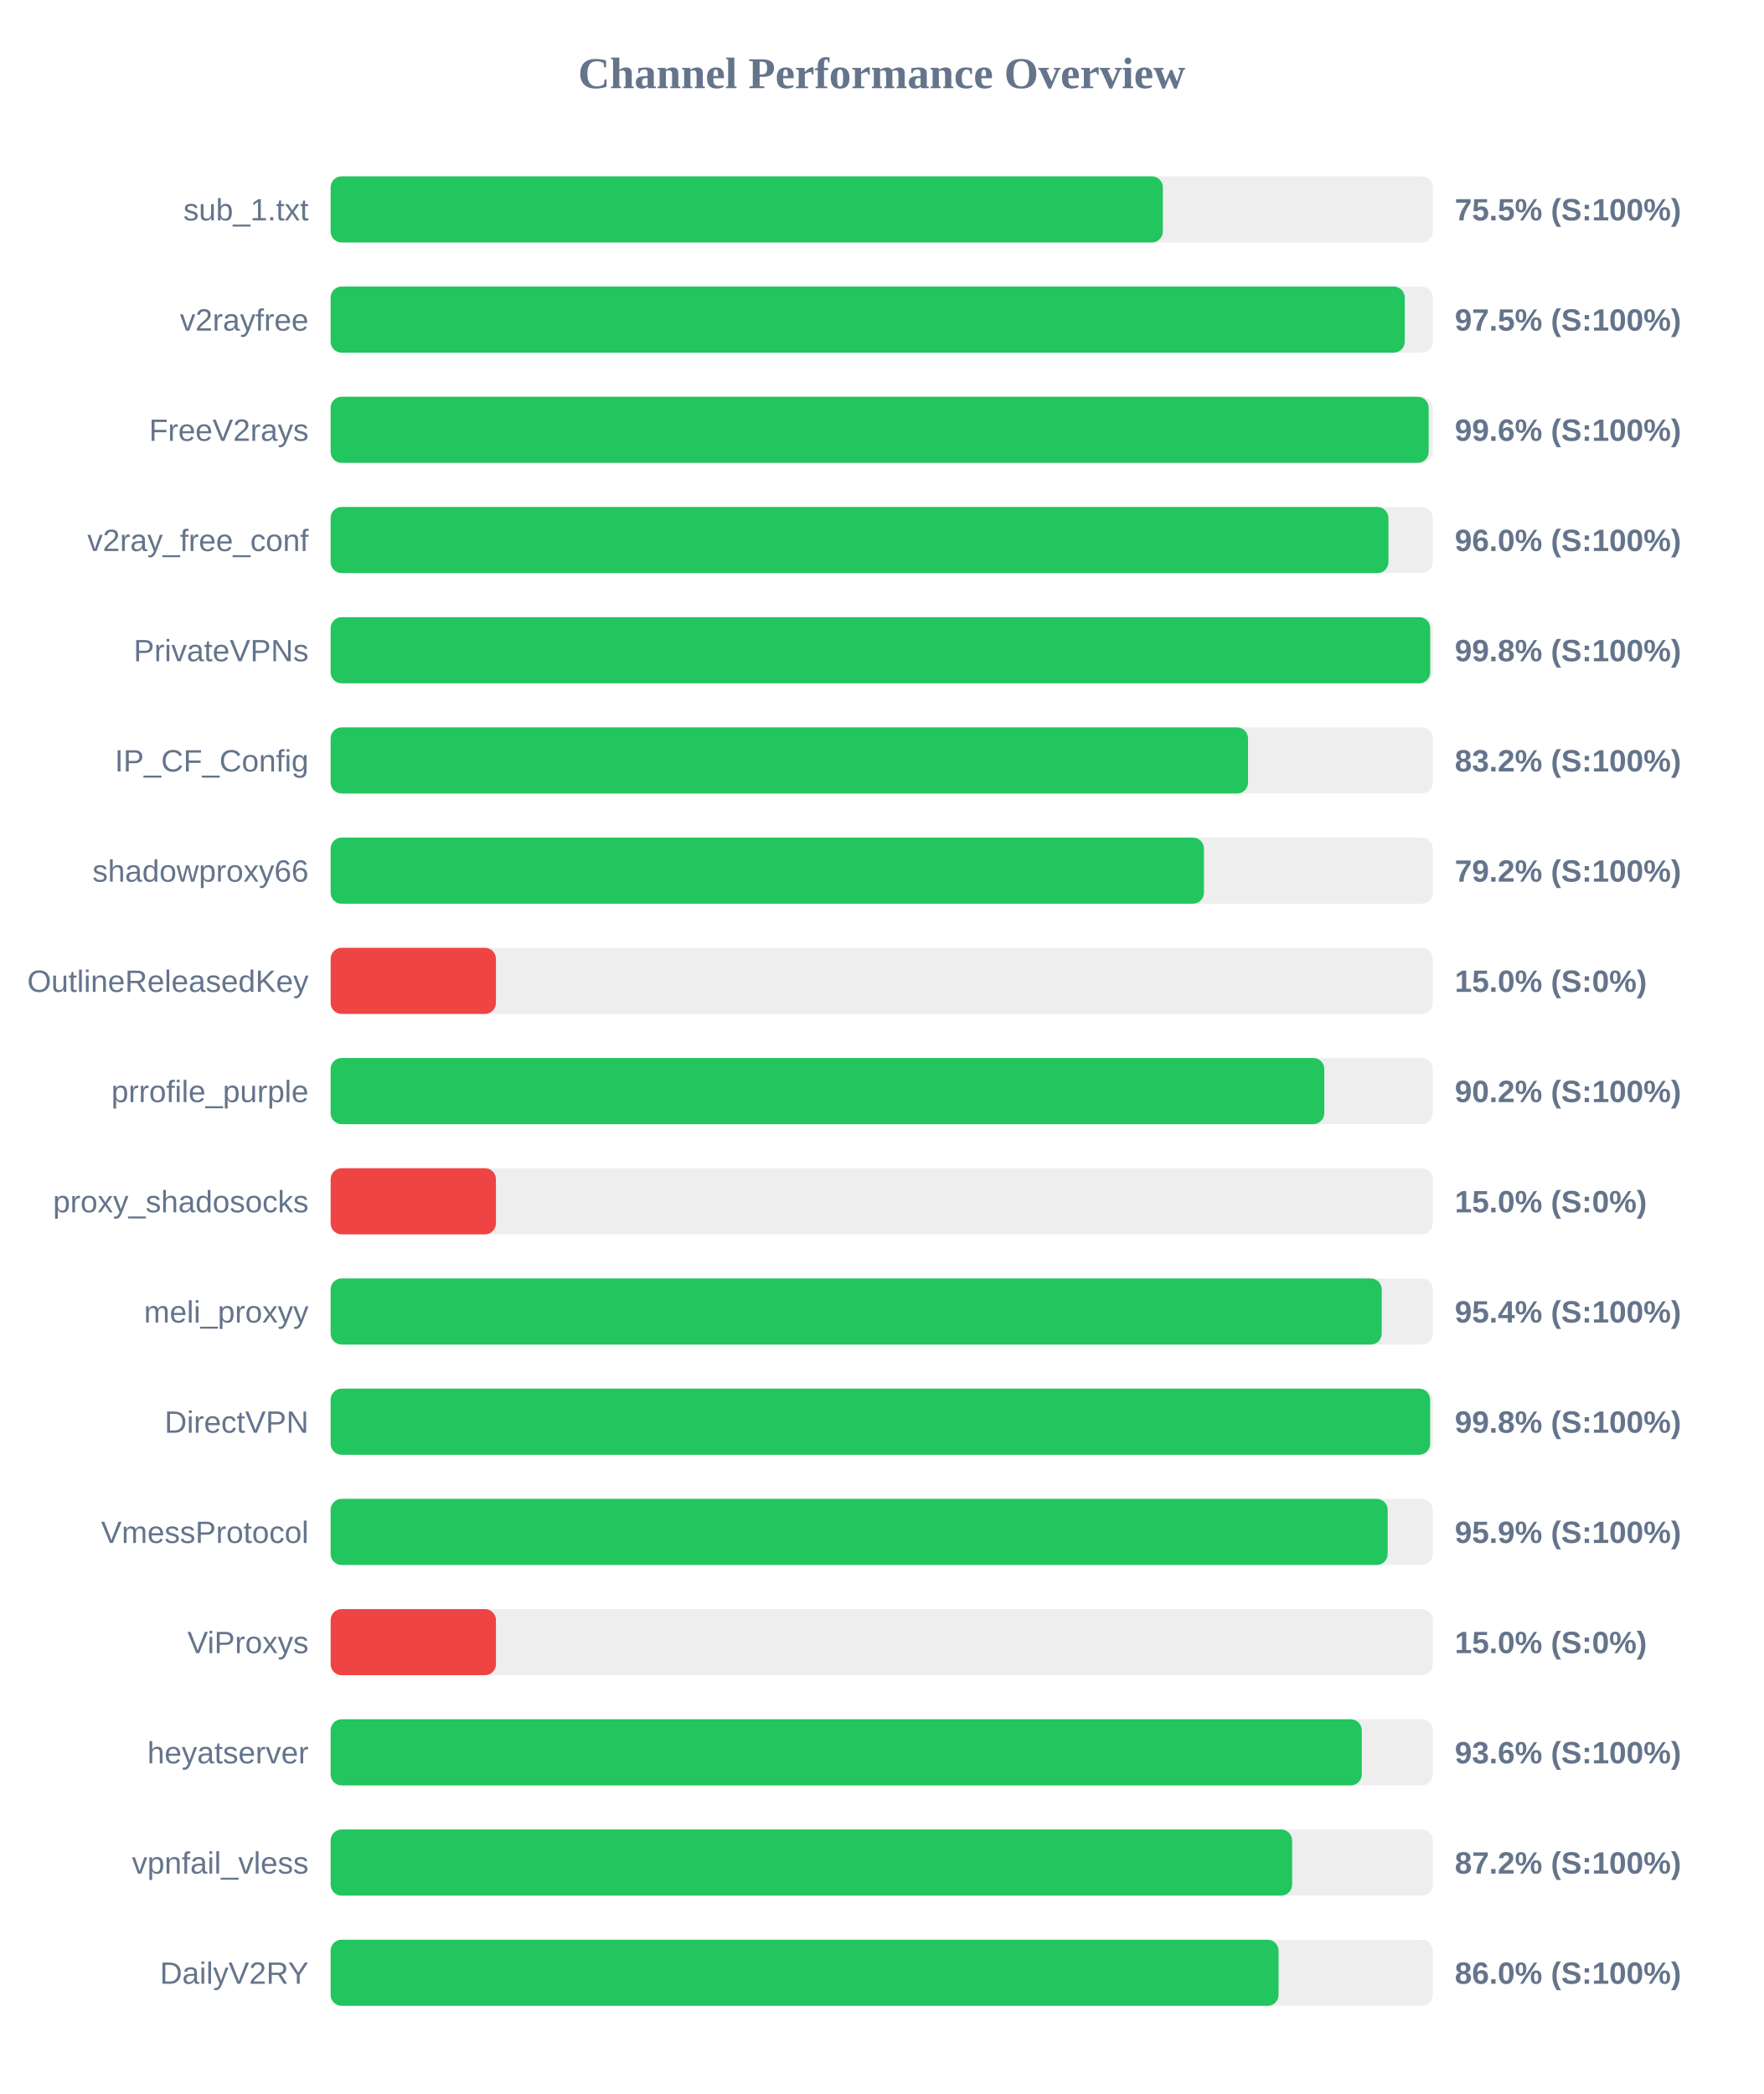
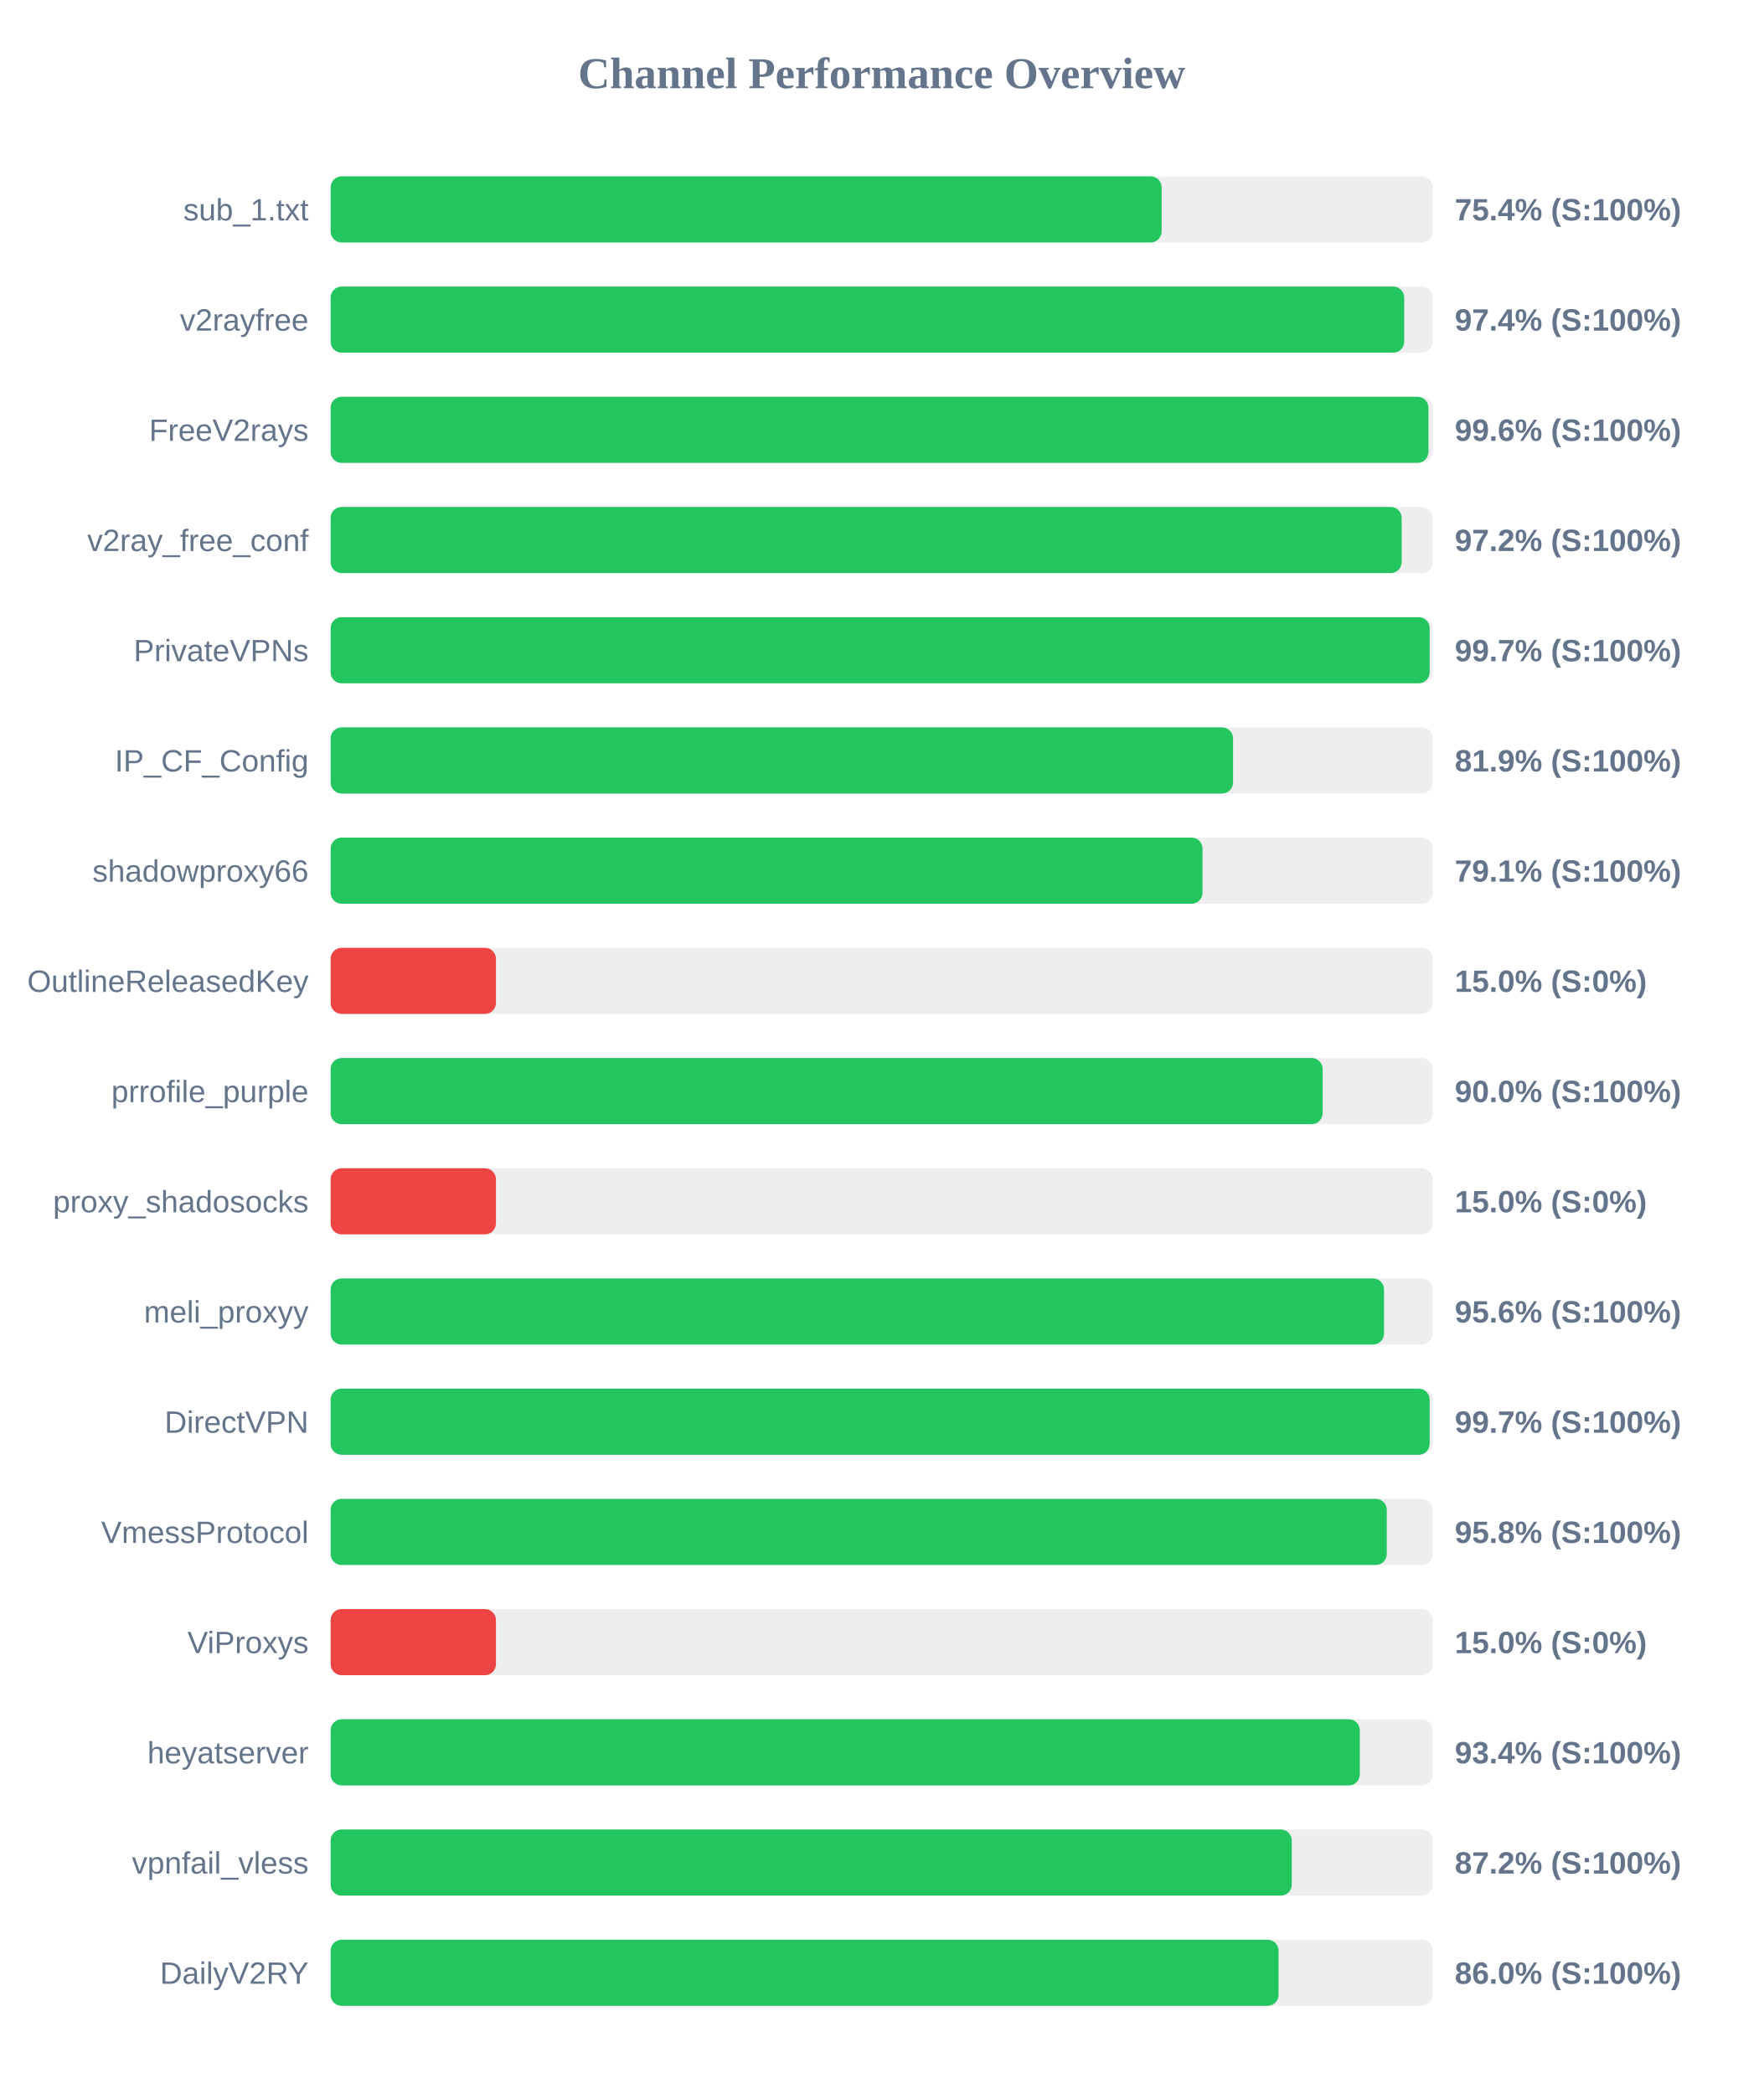
<svg xmlns="http://www.w3.org/2000/svg" width="800" height="950" version="1.1">
  <style>
        .row { font: 14px Arial; fill: #64748b; }
        .score { font: bold 14px Arial; fill: #64748b; }
    </style>
  <text x="400" y="40" text-anchor="middle" font-size="20px" font-weight="bold" fill="#64748b">Channel Performance Overview</text>
  <rect x="150" y="80" width="500" height="30" fill="#eee" rx="5" />
-   <rect x="150" y="80" width="377.55" height="30" fill="#22c55e" rx="5" />
+   <rect x="150" y="80" width="377.0" height="30" fill="#22c55e" rx="5" />
  <text x="140" y="100" text-anchor="end" class="row">sub_1.txt</text>
-   <text x="660" y="100" text-anchor="start" class="score">75.5% (S:100%)</text>
+   <text x="660" y="100" text-anchor="start" class="score">75.4% (S:100%)</text>
  <rect x="150" y="130" width="500" height="30" fill="#eee" rx="5" />
-   <rect x="150" y="130" width="487.3" height="30" fill="#22c55e" rx="5" />
+   <rect x="150" y="130" width="487.05" height="30" fill="#22c55e" rx="5" />
  <text x="140" y="150" text-anchor="end" class="row">v2rayfree</text>
-   <text x="660" y="150" text-anchor="start" class="score">97.5% (S:100%)</text>
+   <text x="660" y="150" text-anchor="start" class="score">97.4% (S:100%)</text>
  <rect x="150" y="180" width="500" height="30" fill="#eee" rx="5" />
-   <rect x="150" y="180" width="498.15" height="30" fill="#22c55e" rx="5" />
+   <rect x="150" y="180" width="498.05" height="30" fill="#22c55e" rx="5" />
  <text x="140" y="200" text-anchor="end" class="row">FreeV2rays</text>
  <text x="660" y="200" text-anchor="start" class="score">99.6% (S:100%)</text>
  <rect x="150" y="230" width="500" height="30" fill="#eee" rx="5" />
-   <rect x="150" y="230" width="479.9" height="30" fill="#22c55e" rx="5" />
+   <rect x="150" y="230" width="485.9" height="30" fill="#22c55e" rx="5" />
  <text x="140" y="250" text-anchor="end" class="row">v2ray_free_conf</text>
-   <text x="660" y="250" text-anchor="start" class="score">96.0% (S:100%)</text>
+   <text x="660" y="250" text-anchor="start" class="score">97.2% (S:100%)</text>
  <rect x="150" y="280" width="500" height="30" fill="#eee" rx="5" />
-   <rect x="150" y="280" width="498.85" height="30" fill="#22c55e" rx="5" />
+   <rect x="150" y="280" width="498.6" height="30" fill="#22c55e" rx="5" />
  <text x="140" y="300" text-anchor="end" class="row">PrivateVPNs</text>
-   <text x="660" y="300" text-anchor="start" class="score">99.8% (S:100%)</text>
+   <text x="660" y="300" text-anchor="start" class="score">99.7% (S:100%)</text>
  <rect x="150" y="330" width="500" height="30" fill="#eee" rx="5" />
-   <rect x="150" y="330" width="416.2" height="30" fill="#22c55e" rx="5" />
+   <rect x="150" y="330" width="409.4" height="30" fill="#22c55e" rx="5" />
  <text x="140" y="350" text-anchor="end" class="row">IP_CF_Config</text>
-   <text x="660" y="350" text-anchor="start" class="score">83.2% (S:100%)</text>
+   <text x="660" y="350" text-anchor="start" class="score">81.9% (S:100%)</text>
  <rect x="150" y="380" width="500" height="30" fill="#eee" rx="5" />
-   <rect x="150" y="380" width="396.2" height="30" fill="#22c55e" rx="5" />
+   <rect x="150" y="380" width="395.55" height="30" fill="#22c55e" rx="5" />
  <text x="140" y="400" text-anchor="end" class="row">shadowproxy66</text>
-   <text x="660" y="400" text-anchor="start" class="score">79.2% (S:100%)</text>
+   <text x="660" y="400" text-anchor="start" class="score">79.1% (S:100%)</text>
  <rect x="150" y="430" width="500" height="30" fill="#eee" rx="5" />
  <rect x="150" y="430" width="75.0" height="30" fill="#ef4444" rx="5" />
  <text x="140" y="450" text-anchor="end" class="row">OutlineReleasedKey</text>
  <text x="660" y="450" text-anchor="start" class="score">15.0% (S:0%)</text>
  <rect x="150" y="480" width="500" height="30" fill="#eee" rx="5" />
-   <rect x="150" y="480" width="450.8" height="30" fill="#22c55e" rx="5" />
+   <rect x="150" y="480" width="450.05" height="30" fill="#22c55e" rx="5" />
  <text x="140" y="500" text-anchor="end" class="row">prrofile_purple</text>
-   <text x="660" y="500" text-anchor="start" class="score">90.2% (S:100%)</text>
+   <text x="660" y="500" text-anchor="start" class="score">90.0% (S:100%)</text>
  <rect x="150" y="530" width="500" height="30" fill="#eee" rx="5" />
  <rect x="150" y="530" width="75.0" height="30" fill="#ef4444" rx="5" />
  <text x="140" y="550" text-anchor="end" class="row">proxy_shadosocks</text>
  <text x="660" y="550" text-anchor="start" class="score">15.0% (S:0%)</text>
  <rect x="150" y="580" width="500" height="30" fill="#eee" rx="5" />
-   <rect x="150" y="580" width="476.85" height="30" fill="#22c55e" rx="5" />
+   <rect x="150" y="580" width="477.9" height="30" fill="#22c55e" rx="5" />
  <text x="140" y="600" text-anchor="end" class="row">meli_proxyy</text>
-   <text x="660" y="600" text-anchor="start" class="score">95.4% (S:100%)</text>
+   <text x="660" y="600" text-anchor="start" class="score">95.6% (S:100%)</text>
  <rect x="150" y="630" width="500" height="30" fill="#eee" rx="5" />
-   <rect x="150" y="630" width="498.8" height="30" fill="#22c55e" rx="5" />
+   <rect x="150" y="630" width="498.6" height="30" fill="#22c55e" rx="5" />
  <text x="140" y="650" text-anchor="end" class="row">DirectVPN</text>
-   <text x="660" y="650" text-anchor="start" class="score">99.8% (S:100%)</text>
+   <text x="660" y="650" text-anchor="start" class="score">99.7% (S:100%)</text>
  <rect x="150" y="680" width="500" height="30" fill="#eee" rx="5" />
-   <rect x="150" y="680" width="479.55" height="30" fill="#22c55e" rx="5" />
+   <rect x="150" y="680" width="479.15" height="30" fill="#22c55e" rx="5" />
  <text x="140" y="700" text-anchor="end" class="row">VmessProtocol</text>
-   <text x="660" y="700" text-anchor="start" class="score">95.9% (S:100%)</text>
+   <text x="660" y="700" text-anchor="start" class="score">95.8% (S:100%)</text>
  <rect x="150" y="730" width="500" height="30" fill="#eee" rx="5" />
  <rect x="150" y="730" width="75.0" height="30" fill="#ef4444" rx="5" />
  <text x="140" y="750" text-anchor="end" class="row">ViProxys</text>
  <text x="660" y="750" text-anchor="start" class="score">15.0% (S:0%)</text>
  <rect x="150" y="780" width="500" height="30" fill="#eee" rx="5" />
-   <rect x="150" y="780" width="467.8" height="30" fill="#22c55e" rx="5" />
+   <rect x="150" y="780" width="466.9" height="30" fill="#22c55e" rx="5" />
  <text x="140" y="800" text-anchor="end" class="row">heyatserver</text>
-   <text x="660" y="800" text-anchor="start" class="score">93.6% (S:100%)</text>
+   <text x="660" y="800" text-anchor="start" class="score">93.4% (S:100%)</text>
  <rect x="150" y="830" width="500" height="30" fill="#eee" rx="5" />
-   <rect x="150" y="830" width="436.2" height="30" fill="#22c55e" rx="5" />
+   <rect x="150" y="830" width="436.05" height="30" fill="#22c55e" rx="5" />
  <text x="140" y="850" text-anchor="end" class="row">vpnfail_vless</text>
  <text x="660" y="850" text-anchor="start" class="score">87.2% (S:100%)</text>
  <rect x="150" y="880" width="500" height="30" fill="#eee" rx="5" />
  <rect x="150" y="880" width="430.05" height="30" fill="#22c55e" rx="5" />
  <text x="140" y="900" text-anchor="end" class="row">DailyV2RY</text>
  <text x="660" y="900" text-anchor="start" class="score">86.0% (S:100%)</text>
</svg>
